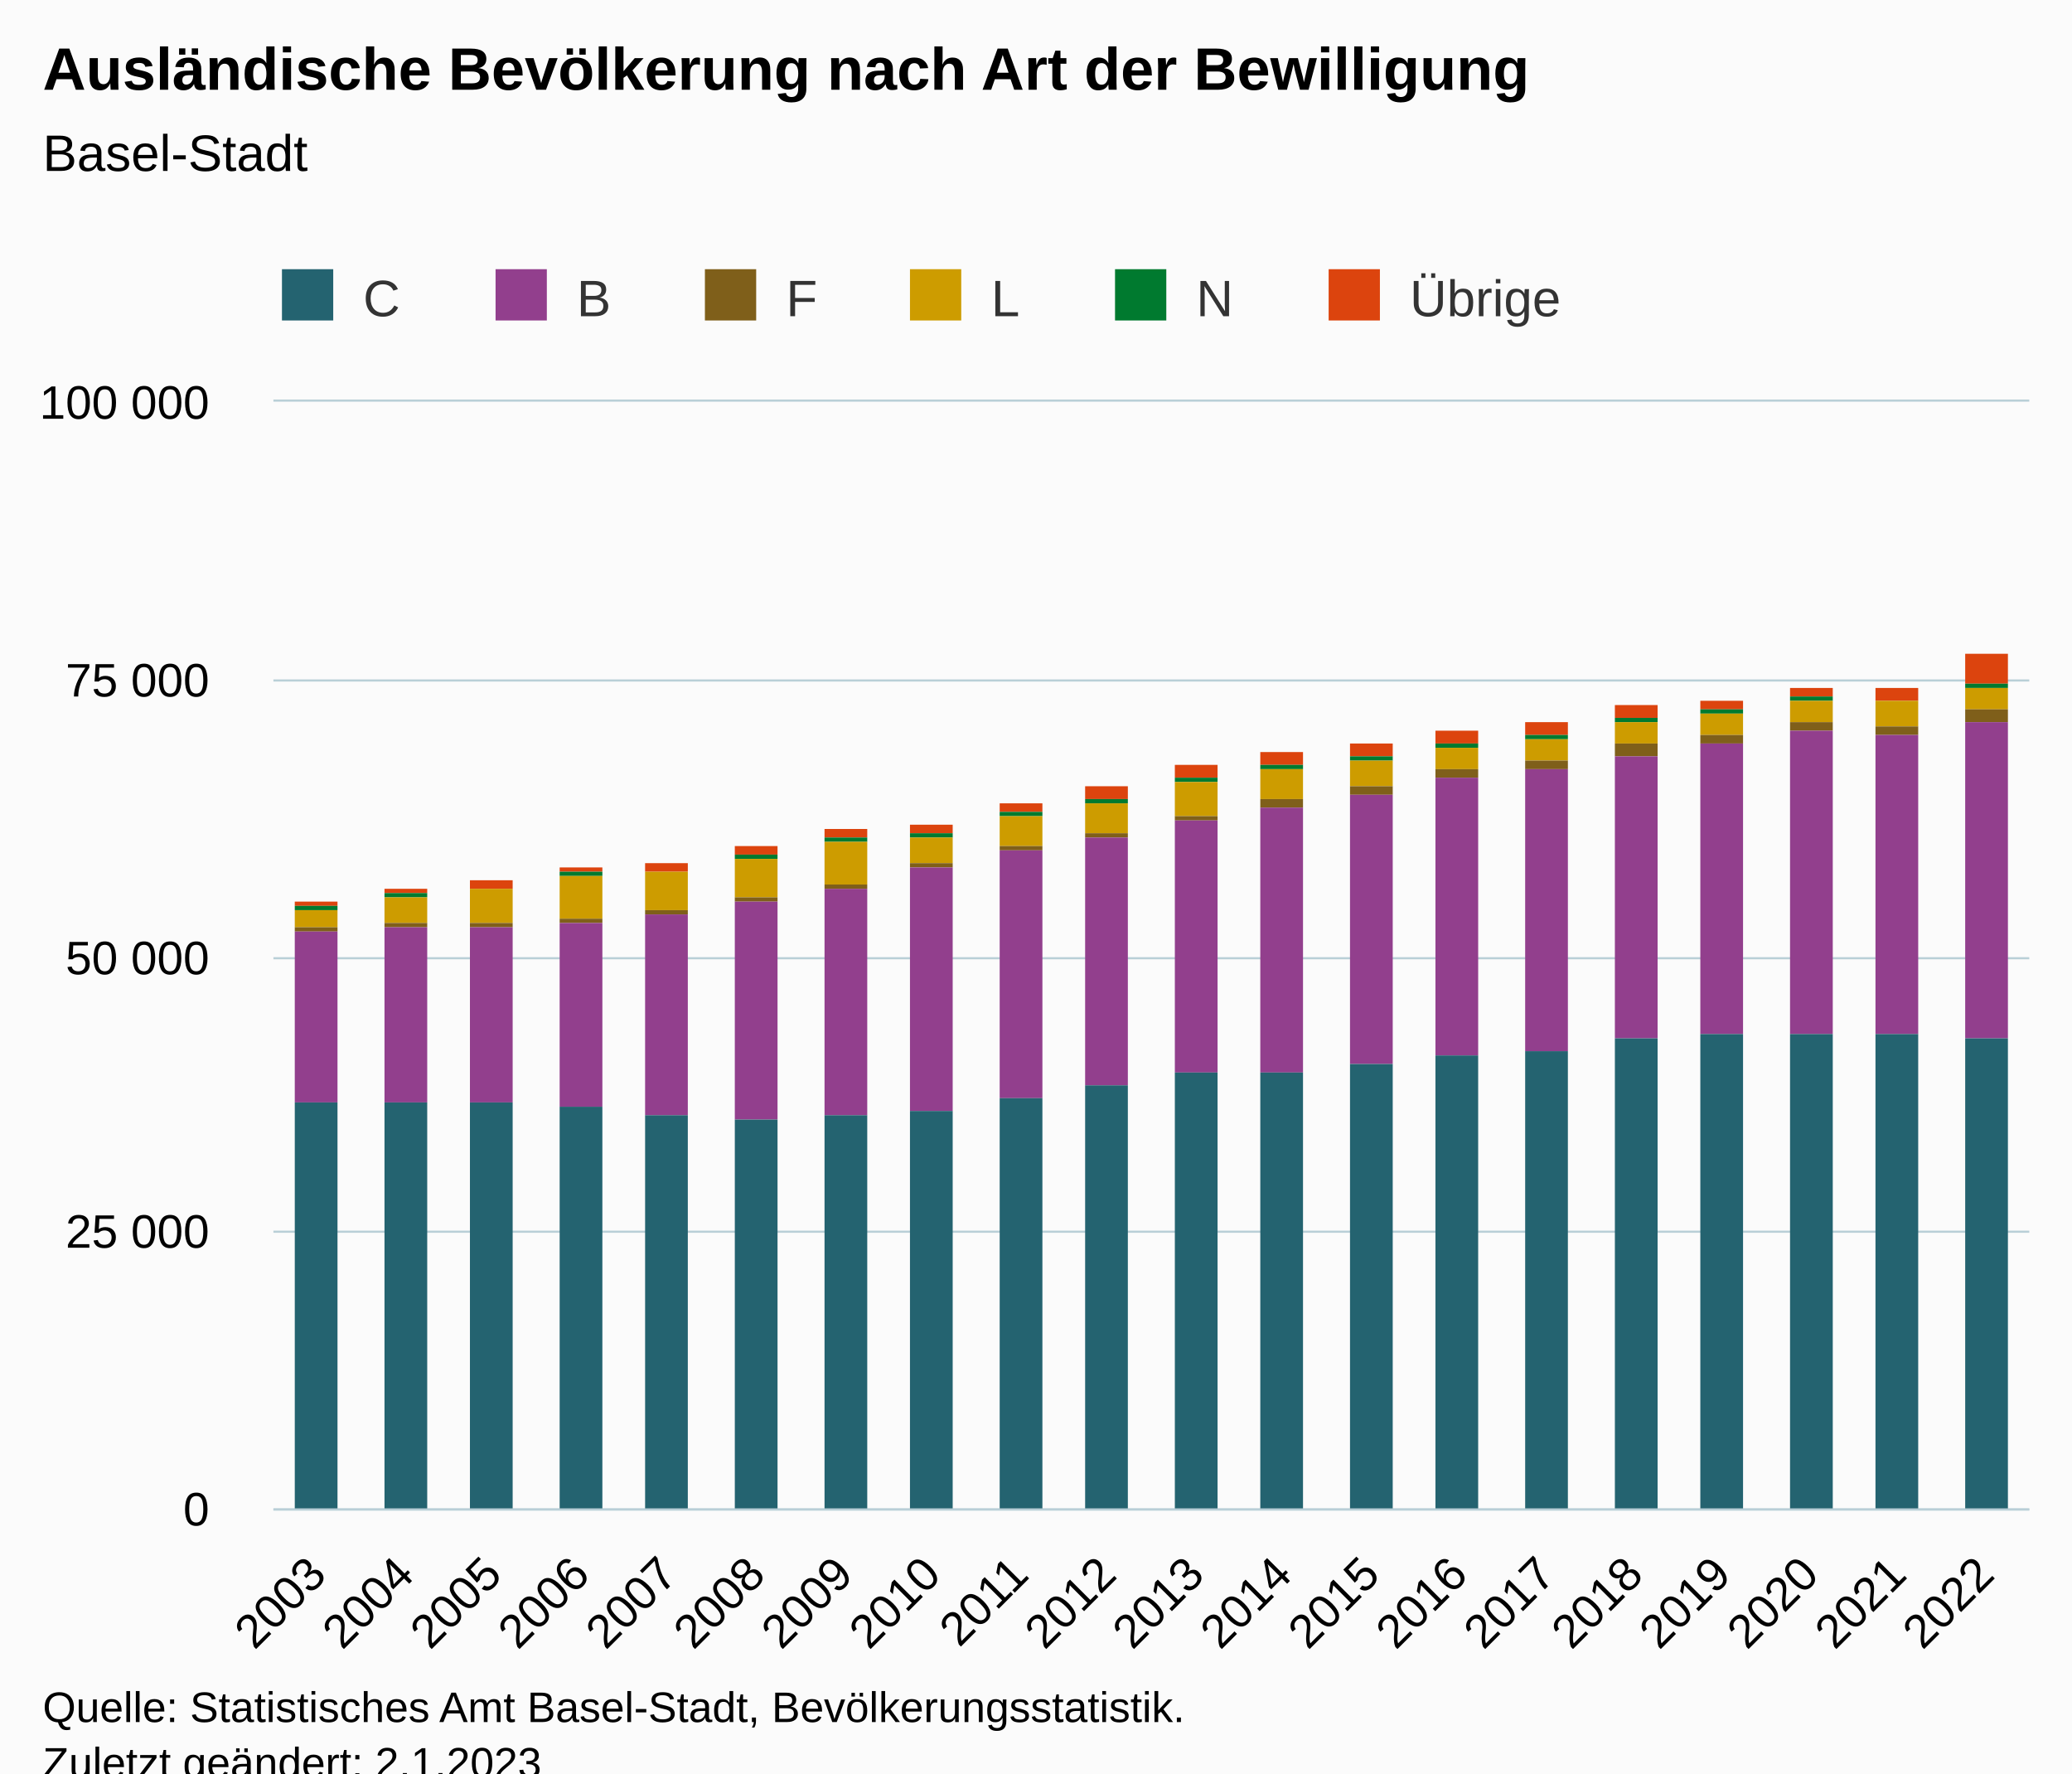
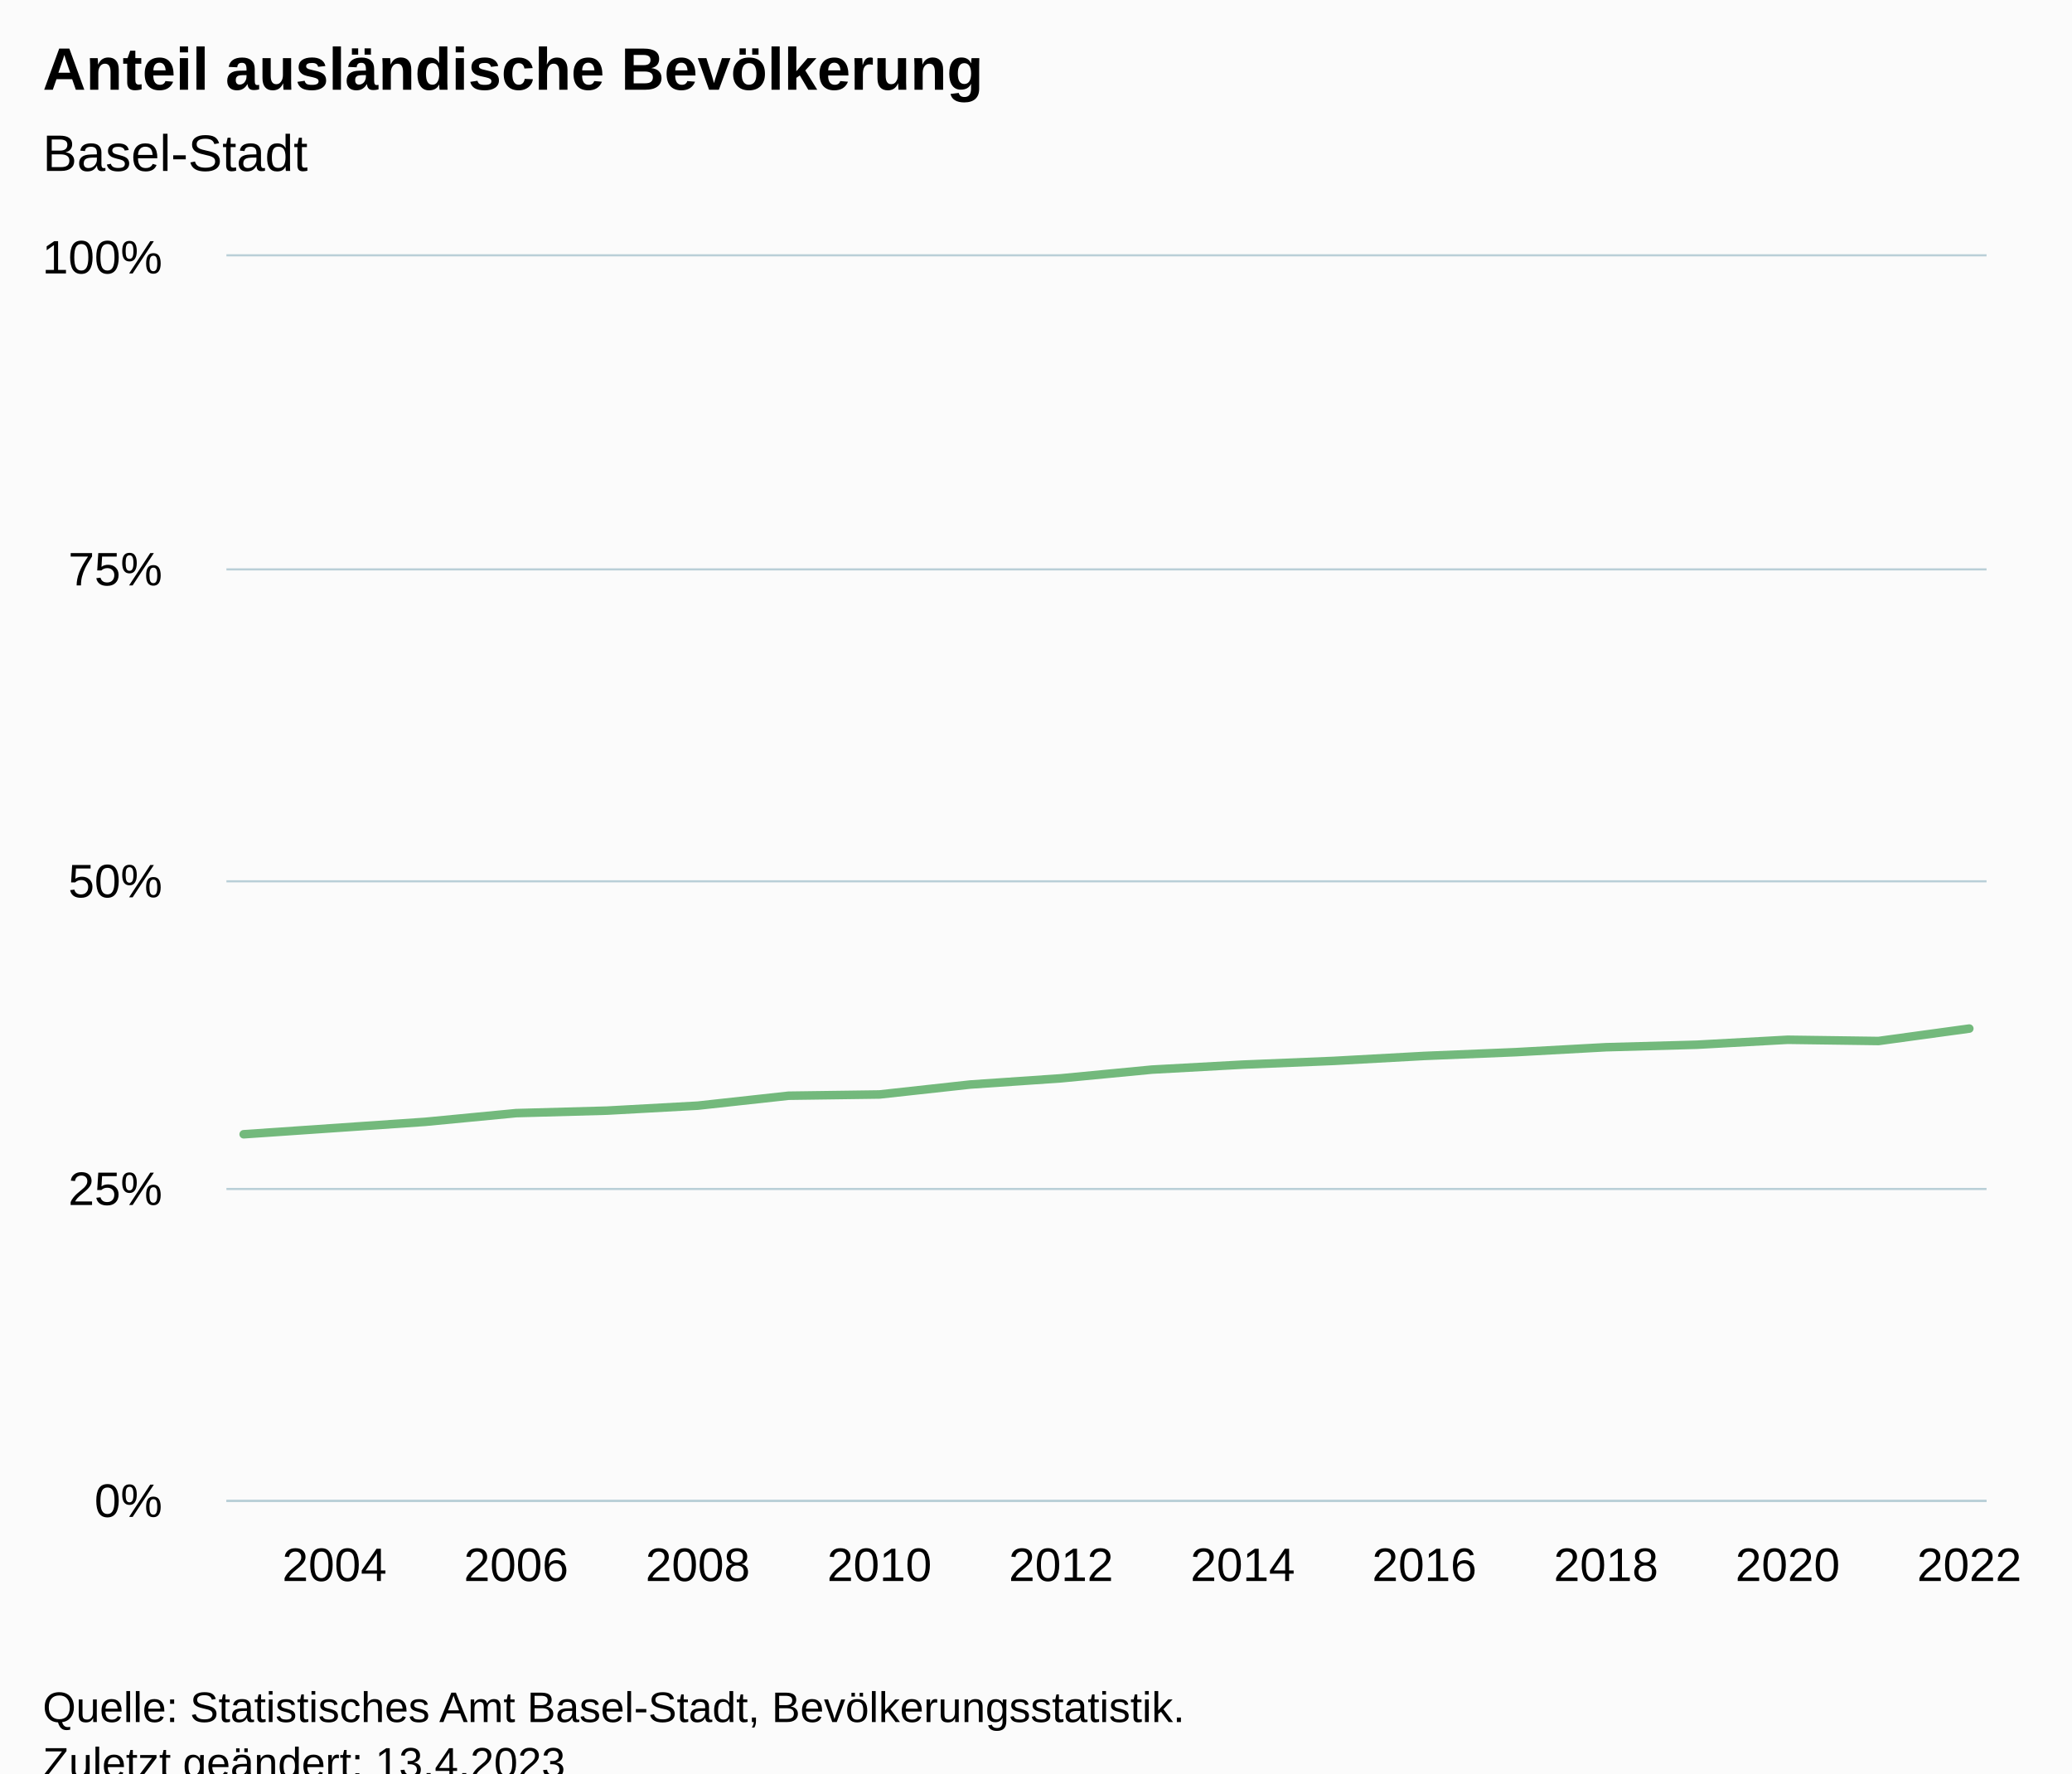
<svg xmlns="http://www.w3.org/2000/svg" version="1.1" class="highcharts-root" style="font-family:Arial;font-size:12px;" viewBox="0 0 485 415">
  <defs>
-     <clipPath id="highcharts-b3gmfir-127-">
-       <rect x="0" y="0" width="411" height="259" fill="none" />
+     <clipPath id="highcharts-3nsq55d-27-">
+       <rect x="0" y="0" width="412" height="291" fill="none" />
    </clipPath>
-     <clipPath id="highcharts-b3gmfir-148-">
-       <rect x="0" y="0" width="411" height="259" fill="none" />
+     <clipPath id="highcharts-3nsq55d-48-">
+       <rect x="0" y="0" width="412" height="291" fill="none" />
    </clipPath>
-     <clipPath id="highcharts-b3gmfir-249-">
-       <rect x="64" y="94" width="411" height="259" fill="none" />
+     <clipPath id="highcharts-3nsq55d-49-">
+       <rect x="53" y="60" width="412" height="291" fill="none" />
    </clipPath>
  </defs>
  <rect fill="#fbfbfb" class="highcharts-background" x="0" y="0" width="485" height="428" rx="0" ry="0" />
-   <rect fill="none" class="highcharts-plot-background" x="64" y="94" width="411" height="259" />
+   <rect fill="none" class="highcharts-plot-background" x="53" y="60" width="412" height="291" />
  <g class="highcharts-pane-group" data-z-index="0" />
  <g class="highcharts-grid highcharts-xaxis-grid" data-z-index="1">
-     <path fill="none" data-z-index="1" class="highcharts-grid-line" d="M 84.5 94 L 84.5 353" opacity="1" />
-     <path fill="none" data-z-index="1" class="highcharts-grid-line" d="M 104.5 94 L 104.5 353" opacity="1" />
-     <path fill="none" data-z-index="1" class="highcharts-grid-line" d="M 125.5 94 L 125.5 353" opacity="1" />
-     <path fill="none" data-z-index="1" class="highcharts-grid-line" d="M 145.5 94 L 145.5 353" opacity="1" />
-     <path fill="none" data-z-index="1" class="highcharts-grid-line" d="M 166.5 94 L 166.5 353" opacity="1" />
-     <path fill="none" data-z-index="1" class="highcharts-grid-line" d="M 186.5 94 L 186.5 353" opacity="1" />
-     <path fill="none" data-z-index="1" class="highcharts-grid-line" d="M 207.5 94 L 207.5 353" opacity="1" />
-     <path fill="none" data-z-index="1" class="highcharts-grid-line" d="M 227.5 94 L 227.5 353" opacity="1" />
-     <path fill="none" data-z-index="1" class="highcharts-grid-line" d="M 248.5 94 L 248.5 353" opacity="1" />
-     <path fill="none" data-z-index="1" class="highcharts-grid-line" d="M 269.5 94 L 269.5 353" opacity="1" />
-     <path fill="none" data-z-index="1" class="highcharts-grid-line" d="M 289.5 94 L 289.5 353" opacity="1" />
-     <path fill="none" data-z-index="1" class="highcharts-grid-line" d="M 310.5 94 L 310.5 353" opacity="1" />
-     <path fill="none" data-z-index="1" class="highcharts-grid-line" d="M 330.5 94 L 330.5 353" opacity="1" />
-     <path fill="none" data-z-index="1" class="highcharts-grid-line" d="M 351.5 94 L 351.5 353" opacity="1" />
-     <path fill="none" data-z-index="1" class="highcharts-grid-line" d="M 371.5 94 L 371.5 353" opacity="1" />
-     <path fill="none" data-z-index="1" class="highcharts-grid-line" d="M 392.5 94 L 392.5 353" opacity="1" />
-     <path fill="none" data-z-index="1" class="highcharts-grid-line" d="M 412.5 94 L 412.5 353" opacity="1" />
-     <path fill="none" data-z-index="1" class="highcharts-grid-line" d="M 433.5 94 L 433.5 353" opacity="1" />
-     <path fill="none" data-z-index="1" class="highcharts-grid-line" d="M 453.5 94 L 453.5 353" opacity="1" />
-     <path fill="none" data-z-index="1" class="highcharts-grid-line" d="M 474.5 94 L 474.5 353" opacity="1" />
-     <path fill="none" data-z-index="1" class="highcharts-grid-line" d="M 63.5 94 L 63.5 353" opacity="1" />
+     <path fill="none" data-z-index="1" class="highcharts-grid-line" d="M 77.5 60 L 77.5 351" opacity="1" />
+     <path fill="none" data-z-index="1" class="highcharts-grid-line" d="M 120.5 60 L 120.5 351" opacity="1" />
+     <path fill="none" data-z-index="1" class="highcharts-grid-line" d="M 162.5 60 L 162.5 351" opacity="1" />
+     <path fill="none" data-z-index="1" class="highcharts-grid-line" d="M 205.5 60 L 205.5 351" opacity="1" />
+     <path fill="none" data-z-index="1" class="highcharts-grid-line" d="M 247.5 60 L 247.5 351" opacity="1" />
+     <path fill="none" data-z-index="1" class="highcharts-grid-line" d="M 290.5 60 L 290.5 351" opacity="1" />
+     <path fill="none" data-z-index="1" class="highcharts-grid-line" d="M 332.5 60 L 332.5 351" opacity="1" />
+     <path fill="none" data-z-index="1" class="highcharts-grid-line" d="M 375.5 60 L 375.5 351" opacity="1" />
+     <path fill="none" data-z-index="1" class="highcharts-grid-line" d="M 417.5 60 L 417.5 351" opacity="1" />
+     <path fill="none" data-z-index="1" class="highcharts-grid-line" d="M 460.5 60 L 460.5 351" opacity="1" />
  </g>
  <g class="highcharts-grid highcharts-yaxis-grid" data-z-index="1">
-     <path fill="none" stroke="#B9CFD7" stroke-width="0.5" data-z-index="1" class="highcharts-grid-line" d="M 64 353.25 L 475 353.25" opacity="1" />
-     <path fill="none" stroke="#B9CFD7" stroke-width="0.5" data-z-index="1" class="highcharts-grid-line" d="M 64 288.25 L 475 288.25" opacity="1" />
-     <path fill="none" stroke="#B9CFD7" stroke-width="0.5" data-z-index="1" class="highcharts-grid-line" d="M 64 224.25 L 475 224.25" opacity="1" />
-     <path fill="none" stroke="#B9CFD7" stroke-width="0.5" data-z-index="1" class="highcharts-grid-line" d="M 64 159.25 L 475 159.25" opacity="1" />
-     <path fill="none" stroke="#B9CFD7" stroke-width="0.5" data-z-index="1" class="highcharts-grid-line" d="M 64 93.75 L 475 93.75" opacity="1" />
+     <path fill="none" stroke="#B9CFD7" stroke-width="0.5" data-z-index="1" class="highcharts-grid-line" d="M 53 351.25 L 465 351.25" opacity="1" />
+     <path fill="none" stroke="#B9CFD7" stroke-width="0.5" data-z-index="1" class="highcharts-grid-line" d="M 53 278.25 L 465 278.25" opacity="1" />
+     <path fill="none" stroke="#B9CFD7" stroke-width="0.5" data-z-index="1" class="highcharts-grid-line" d="M 53 206.25 L 465 206.25" opacity="1" />
+     <path fill="none" stroke="#B9CFD7" stroke-width="0.5" data-z-index="1" class="highcharts-grid-line" d="M 53 133.25 L 465 133.25" opacity="1" />
+     <path fill="none" stroke="#B9CFD7" stroke-width="0.5" data-z-index="1" class="highcharts-grid-line" d="M 53 59.75 L 465 59.75" opacity="1" />
  </g>
-   <rect fill="none" class="highcharts-plot-border" data-z-index="1" x="64" y="94" width="411" height="259" />
+   <rect fill="none" class="highcharts-plot-border" data-z-index="1" x="53" y="60" width="412" height="291" />
  <g class="highcharts-axis highcharts-xaxis" data-z-index="2">
-     <path fill="none" class="highcharts-axis-line" stroke="#B9CFD7" stroke-width="0.5" data-z-index="7" d="M 64 353.25 L 475 353.25" />
+     <path fill="none" class="highcharts-axis-line" stroke="#B9CFD7" stroke-width="0.5" data-z-index="7" d="M 53 351.25 L 465 351.25" />
  </g>
  <g class="highcharts-axis highcharts-yaxis" data-z-index="2">
-     <path fill="none" class="highcharts-axis-line" data-z-index="7" d="M 64 94 L 64 353" />
+     <path fill="none" class="highcharts-axis-line" data-z-index="7" d="M 53 60 L 53 351" />
  </g>
  <g class="highcharts-series-group" data-z-index="3">
-     <g class="highcharts-series highcharts-series-0 highcharts-column-series" data-z-index="0.1" opacity="1" transform="translate(64,94) scale(1 1)" clip-path="url(#highcharts-b3gmfir-148-)">
-       <rect x="5" y="117" width="10" height="1" fill="#DC440E" opacity="1" class="highcharts-point" />
-       <rect x="26" y="114" width="10" height="1" fill="#DC440E" opacity="1" class="highcharts-point" />
-       <rect x="46" y="112" width="10" height="2" fill="#DC440E" opacity="1" class="highcharts-point" />
-       <rect x="67" y="109" width="10" height="1" fill="#DC440E" opacity="1" class="highcharts-point" />
-       <rect x="87" y="108" width="10" height="2" fill="#DC440E" opacity="1" class="highcharts-point" />
-       <rect x="108" y="104" width="10" height="2" fill="#DC440E" opacity="1" class="highcharts-point" />
-       <rect x="129" y="100" width="10" height="2" fill="#DC440E" opacity="1" class="highcharts-point" />
-       <rect x="149" y="99" width="10" height="2" fill="#DC440E" opacity="1" class="highcharts-point" />
-       <rect x="170" y="94" width="10" height="2" fill="#DC440E" opacity="1" class="highcharts-point" />
-       <rect x="190" y="90" width="10" height="3" fill="#DC440E" opacity="1" class="highcharts-point" />
-       <rect x="211" y="85" width="10" height="3" fill="#DC440E" opacity="1" class="highcharts-point" />
-       <rect x="231" y="82" width="10" height="3" fill="#DC440E" opacity="1" class="highcharts-point" />
-       <rect x="252" y="80" width="10" height="3" fill="#DC440E" opacity="1" class="highcharts-point" />
-       <rect x="272" y="77" width="10" height="3" fill="#DC440E" opacity="1" class="highcharts-point" />
-       <rect x="293" y="75" width="10" height="3" fill="#DC440E" opacity="1" class="highcharts-point" />
-       <rect x="314" y="71" width="10" height="3" fill="#DC440E" opacity="1" class="highcharts-point" />
-       <rect x="334" y="70" width="10" height="2" fill="#DC440E" opacity="1" class="highcharts-point" />
-       <rect x="355" y="67" width="10" height="2" fill="#DC440E" opacity="1" class="highcharts-point" />
-       <rect x="375" y="67" width="10" height="3" fill="#DC440E" opacity="1" class="highcharts-point" />
-       <rect x="396" y="59" width="10" height="7" fill="#DC440E" opacity="1" class="highcharts-point" />
+     <g class="highcharts-series highcharts-series-0 highcharts-line-series" data-z-index="0.1" opacity="1" transform="translate(53,60) scale(1 1)" clip-path="url(#highcharts-3nsq55d-48-)">
+       <path fill="none" d="M 4.039 205.446 L 25.298 203.991 L 46.557 202.536 L 67.816 200.499 L 89.075 199.917 L 110.334 198.753 L 131.593 196.425 L 152.852 196.134 L 174.111 193.806 L 195.37 192.351 L 216.63 190.314 L 237.889 189.15 L 259.148 188.277 L 280.407 187.113 L 301.666 186.24 L 322.925 185.076 L 344.184 184.494 L 365.443 183.33 L 386.702 183.621 L 407.961 180.711" class="highcharts-graph" data-z-index="1" stroke="#73B97C" stroke-width="2" stroke-linejoin="round" stroke-linecap="round" />
    </g>
-     <g class="highcharts-markers highcharts-series-0 highcharts-column-series" data-z-index="0.1" opacity="1" transform="translate(64,94) scale(1 1)" clip-path="none" />
-     <g class="highcharts-series highcharts-series-1 highcharts-column-series" data-z-index="0.1" opacity="1" transform="translate(64,94) scale(1 1)" clip-path="url(#highcharts-b3gmfir-148-)">
-       <rect x="5" y="118" width="10" height="1" fill="#007A2F" opacity="1" class="highcharts-point" />
-       <rect x="26" y="115" width="10" height="1" fill="#007A2F" opacity="1" class="highcharts-point" />
-       <rect x="46" y="114" width="10" height="0" fill="#007A2F" opacity="1" class="highcharts-point" />
-       <rect x="67" y="110" width="10" height="1" fill="#007A2F" opacity="1" class="highcharts-point" />
-       <rect x="87" y="110" width="10" height="0" fill="#007A2F" opacity="1" class="highcharts-point" />
-       <rect x="108" y="106" width="10" height="1" fill="#007A2F" opacity="1" class="highcharts-point" />
-       <rect x="129" y="102" width="10" height="1" fill="#007A2F" opacity="1" class="highcharts-point" />
-       <rect x="149" y="101" width="10" height="1" fill="#007A2F" opacity="1" class="highcharts-point" />
-       <rect x="170" y="96" width="10" height="1" fill="#007A2F" opacity="1" class="highcharts-point" />
-       <rect x="190" y="93" width="10" height="1" fill="#007A2F" opacity="1" class="highcharts-point" />
-       <rect x="211" y="88" width="10" height="1" fill="#007A2F" opacity="1" class="highcharts-point" />
-       <rect x="231" y="85" width="10" height="1" fill="#007A2F" opacity="1" class="highcharts-point" />
-       <rect x="252" y="83" width="10" height="1" fill="#007A2F" opacity="1" class="highcharts-point" />
-       <rect x="272" y="80" width="10" height="1" fill="#007A2F" opacity="1" class="highcharts-point" />
-       <rect x="293" y="78" width="10" height="1" fill="#007A2F" opacity="1" class="highcharts-point" />
-       <rect x="314" y="74" width="10" height="1" fill="#007A2F" opacity="1" class="highcharts-point" />
-       <rect x="334" y="72" width="10" height="1" fill="#007A2F" opacity="1" class="highcharts-point" />
-       <rect x="355" y="69" width="10" height="1" fill="#007A2F" opacity="1" class="highcharts-point" />
-       <rect x="375" y="70" width="10" height="0" fill="#007A2F" opacity="1" class="highcharts-point" />
-       <rect x="396" y="66" width="10" height="1" fill="#007A2F" opacity="1" class="highcharts-point" />
-     </g>
-     <g class="highcharts-markers highcharts-series-1 highcharts-column-series" data-z-index="0.1" opacity="1" transform="translate(64,94) scale(1 1)" clip-path="none" />
-     <g class="highcharts-series highcharts-series-2 highcharts-column-series" data-z-index="0.1" opacity="1" transform="translate(64,94) scale(1 1)" clip-path="url(#highcharts-b3gmfir-148-)">
-       <rect x="5" y="119" width="10" height="4" fill="#CD9C00" opacity="1" class="highcharts-point" />
-       <rect x="26" y="116" width="10" height="6" fill="#CD9C00" opacity="1" class="highcharts-point" />
-       <rect x="46" y="114" width="10" height="8" fill="#CD9C00" opacity="1" class="highcharts-point" />
-       <rect x="67" y="111" width="10" height="10" fill="#CD9C00" opacity="1" class="highcharts-point" />
-       <rect x="87" y="110" width="10" height="9" fill="#CD9C00" opacity="1" class="highcharts-point" />
-       <rect x="108" y="107" width="10" height="9" fill="#CD9C00" opacity="1" class="highcharts-point" />
-       <rect x="129" y="103" width="10" height="10" fill="#CD9C00" opacity="1" class="highcharts-point" />
-       <rect x="149" y="102" width="10" height="6" fill="#CD9C00" opacity="1" class="highcharts-point" />
-       <rect x="170" y="97" width="10" height="7" fill="#CD9C00" opacity="1" class="highcharts-point" />
-       <rect x="190" y="94" width="10" height="7" fill="#CD9C00" opacity="1" class="highcharts-point" />
-       <rect x="211" y="89" width="10" height="8" fill="#CD9C00" opacity="1" class="highcharts-point" />
-       <rect x="231" y="86" width="10" height="7" fill="#CD9C00" opacity="1" class="highcharts-point" />
-       <rect x="252" y="84" width="10" height="6" fill="#CD9C00" opacity="1" class="highcharts-point" />
-       <rect x="272" y="81" width="10" height="5" fill="#CD9C00" opacity="1" class="highcharts-point" />
-       <rect x="293" y="79" width="10" height="5" fill="#CD9C00" opacity="1" class="highcharts-point" />
-       <rect x="314" y="75" width="10" height="5" fill="#CD9C00" opacity="1" class="highcharts-point" />
-       <rect x="334" y="73" width="10" height="5" fill="#CD9C00" opacity="1" class="highcharts-point" />
-       <rect x="355" y="70" width="10" height="5" fill="#CD9C00" opacity="1" class="highcharts-point" />
-       <rect x="375" y="70" width="10" height="6" fill="#CD9C00" opacity="1" class="highcharts-point" />
-       <rect x="396" y="67" width="10" height="5" fill="#CD9C00" opacity="1" class="highcharts-point" />
-     </g>
-     <g class="highcharts-markers highcharts-series-2 highcharts-column-series" data-z-index="0.1" opacity="1" transform="translate(64,94) scale(1 1)" clip-path="none" />
-     <g class="highcharts-series highcharts-series-3 highcharts-column-series" data-z-index="0.1" opacity="1" transform="translate(64,94) scale(1 1)" clip-path="url(#highcharts-b3gmfir-148-)">
-       <rect x="5" y="123" width="10" height="1" fill="#7F5F1A" opacity="1" class="highcharts-point" />
-       <rect x="26" y="122" width="10" height="1" fill="#7F5F1A" opacity="1" class="highcharts-point" />
-       <rect x="46" y="122" width="10" height="1" fill="#7F5F1A" opacity="1" class="highcharts-point" />
-       <rect x="67" y="121" width="10" height="1" fill="#7F5F1A" opacity="1" class="highcharts-point" />
-       <rect x="87" y="119" width="10" height="1" fill="#7F5F1A" opacity="1" class="highcharts-point" />
-       <rect x="108" y="116" width="10" height="1" fill="#7F5F1A" opacity="1" class="highcharts-point" />
-       <rect x="129" y="113" width="10" height="1" fill="#7F5F1A" opacity="1" class="highcharts-point" />
-       <rect x="149" y="108" width="10" height="1" fill="#7F5F1A" opacity="1" class="highcharts-point" />
-       <rect x="170" y="104" width="10" height="1" fill="#7F5F1A" opacity="1" class="highcharts-point" />
-       <rect x="190" y="101" width="10" height="1" fill="#7F5F1A" opacity="1" class="highcharts-point" />
-       <rect x="211" y="97" width="10" height="1" fill="#7F5F1A" opacity="1" class="highcharts-point" />
-       <rect x="231" y="93" width="10" height="2" fill="#7F5F1A" opacity="1" class="highcharts-point" />
-       <rect x="252" y="90" width="10" height="2" fill="#7F5F1A" opacity="1" class="highcharts-point" />
-       <rect x="272" y="86" width="10" height="2" fill="#7F5F1A" opacity="1" class="highcharts-point" />
-       <rect x="293" y="84" width="10" height="2" fill="#7F5F1A" opacity="1" class="highcharts-point" />
-       <rect x="314" y="80" width="10" height="3" fill="#7F5F1A" opacity="1" class="highcharts-point" />
-       <rect x="334" y="78" width="10" height="2" fill="#7F5F1A" opacity="1" class="highcharts-point" />
-       <rect x="355" y="75" width="10" height="2" fill="#7F5F1A" opacity="1" class="highcharts-point" />
-       <rect x="375" y="76" width="10" height="2" fill="#7F5F1A" opacity="1" class="highcharts-point" />
-       <rect x="396" y="72" width="10" height="3" fill="#7F5F1A" opacity="1" class="highcharts-point" />
-     </g>
-     <g class="highcharts-markers highcharts-series-3 highcharts-column-series" data-z-index="0.1" opacity="1" transform="translate(64,94) scale(1 1)" clip-path="none" />
-     <g class="highcharts-series highcharts-series-4 highcharts-column-series" data-z-index="0.1" opacity="1" transform="translate(64,94) scale(1 1)" clip-path="url(#highcharts-b3gmfir-148-)">
-       <rect x="5" y="124" width="10" height="40" fill="#923F8D" opacity="1" class="highcharts-point" />
-       <rect x="26" y="123" width="10" height="41" fill="#923F8D" opacity="1" class="highcharts-point" />
-       <rect x="46" y="123" width="10" height="41" fill="#923F8D" opacity="1" class="highcharts-point" />
-       <rect x="67" y="122" width="10" height="43" fill="#923F8D" opacity="1" class="highcharts-point" />
-       <rect x="87" y="120" width="10" height="47" fill="#923F8D" opacity="1" class="highcharts-point" />
-       <rect x="108" y="117" width="10" height="51" fill="#923F8D" opacity="1" class="highcharts-point" />
-       <rect x="129" y="114" width="10" height="53" fill="#923F8D" opacity="1" class="highcharts-point" />
-       <rect x="149" y="109" width="10" height="57" fill="#923F8D" opacity="1" class="highcharts-point" />
-       <rect x="170" y="105" width="10" height="58" fill="#923F8D" opacity="1" class="highcharts-point" />
-       <rect x="190" y="102" width="10" height="58" fill="#923F8D" opacity="1" class="highcharts-point" />
-       <rect x="211" y="98" width="10" height="59" fill="#923F8D" opacity="1" class="highcharts-point" />
-       <rect x="231" y="95" width="10" height="62" fill="#923F8D" opacity="1" class="highcharts-point" />
-       <rect x="252" y="92" width="10" height="63" fill="#923F8D" opacity="1" class="highcharts-point" />
-       <rect x="272" y="88" width="10" height="65" fill="#923F8D" opacity="1" class="highcharts-point" />
-       <rect x="293" y="86" width="10" height="66" fill="#923F8D" opacity="1" class="highcharts-point" />
-       <rect x="314" y="83" width="10" height="66" fill="#923F8D" opacity="1" class="highcharts-point" />
-       <rect x="334" y="80" width="10" height="68" fill="#923F8D" opacity="1" class="highcharts-point" />
-       <rect x="355" y="77" width="10" height="71" fill="#923F8D" opacity="1" class="highcharts-point" />
-       <rect x="375" y="78" width="10" height="70" fill="#923F8D" opacity="1" class="highcharts-point" />
-       <rect x="396" y="75" width="10" height="74" fill="#923F8D" opacity="1" class="highcharts-point" />
-     </g>
-     <g class="highcharts-markers highcharts-series-4 highcharts-column-series" data-z-index="0.1" opacity="1" transform="translate(64,94) scale(1 1)" clip-path="none" />
-     <g class="highcharts-series highcharts-series-5 highcharts-column-series" data-z-index="0.1" opacity="1" transform="translate(64,94) scale(1 1)" clip-path="url(#highcharts-b3gmfir-148-)">
-       <rect x="5" y="164" width="10" height="96" fill="#246370" opacity="1" class="highcharts-point" />
-       <rect x="26" y="164" width="10" height="96" fill="#246370" opacity="1" class="highcharts-point" />
-       <rect x="46" y="164" width="10" height="96" fill="#246370" opacity="1" class="highcharts-point" />
-       <rect x="67" y="165" width="10" height="95" fill="#246370" opacity="1" class="highcharts-point" />
-       <rect x="87" y="167" width="10" height="93" fill="#246370" opacity="1" class="highcharts-point" />
-       <rect x="108" y="168" width="10" height="92" fill="#246370" opacity="1" class="highcharts-point" />
-       <rect x="129" y="167" width="10" height="93" fill="#246370" opacity="1" class="highcharts-point" />
-       <rect x="149" y="166" width="10" height="94" fill="#246370" opacity="1" class="highcharts-point" />
-       <rect x="170" y="163" width="10" height="97" fill="#246370" opacity="1" class="highcharts-point" />
-       <rect x="190" y="160" width="10" height="100" fill="#246370" opacity="1" class="highcharts-point" />
-       <rect x="211" y="157" width="10" height="103" fill="#246370" opacity="1" class="highcharts-point" />
-       <rect x="231" y="157" width="10" height="103" fill="#246370" opacity="1" class="highcharts-point" />
-       <rect x="252" y="155" width="10" height="105" fill="#246370" opacity="1" class="highcharts-point" />
-       <rect x="272" y="153" width="10" height="107" fill="#246370" opacity="1" class="highcharts-point" />
-       <rect x="293" y="152" width="10" height="108" fill="#246370" opacity="1" class="highcharts-point" />
-       <rect x="314" y="149" width="10" height="111" fill="#246370" opacity="1" class="highcharts-point" />
-       <rect x="334" y="148" width="10" height="112" fill="#246370" opacity="1" class="highcharts-point" />
-       <rect x="355" y="148" width="10" height="112" fill="#246370" opacity="1" class="highcharts-point" />
-       <rect x="375" y="148" width="10" height="112" fill="#246370" opacity="1" class="highcharts-point" />
-       <rect x="396" y="149" width="10" height="111" fill="#246370" opacity="1" class="highcharts-point" />
-     </g>
-     <g class="highcharts-markers highcharts-series-5 highcharts-column-series" data-z-index="0.1" opacity="1" transform="translate(64,94) scale(1 1)" clip-path="none" />
+     <g class="highcharts-markers highcharts-series-0 highcharts-line-series" data-z-index="0.1" opacity="1" transform="translate(53,60) scale(1 1)" clip-path="none" />
  </g>
  <text x="10" text-anchor="start" class="highcharts-title" data-z-index="4" style="color:#000000;font-size:14px;font-weight:bold;fill:#000000;" y="21">
-     <tspan>Ausländische Bevölkerung nach Art der Bewilligung</tspan>
+     <tspan>Anteil ausländische Bevölkerung</tspan>
  </text>
  <text x="10" text-anchor="start" class="highcharts-subtitle" data-z-index="4" style="color:#000000;font-size:12px;font-weight:normal;fill:#000000;" y="40">
    <tspan>Basel-Stadt</tspan>
  </text>
-   <text x="10" text-anchor="start" class="highcharts-caption" data-z-index="4" style="color:#666666;fill:#666666;" y="400" />
-   <g class="highcharts-legend" data-z-index="7" transform="translate(56,56)">
-     <rect fill="none" class="highcharts-legend-box" rx="0" ry="0" x="0" y="0" width="319" height="26" visibility="visible" />
-     <g data-z-index="1">
-       <g>
-         <g class="highcharts-legend-item highcharts-column-series highcharts-color-undefined highcharts-series-5" data-z-index="1" transform="translate(8,3)">
-           <text x="21" style="color:#333333;cursor:pointer;font-size:12px;font-weight:normal;fill:#333333;" text-anchor="start" data-z-index="2" y="15">
-             <tspan>C</tspan>
-           </text>
-           <rect x="2" y="4" width="12" height="12" fill="#246370" class="highcharts-point" data-z-index="3" />
-         </g>
-         <g class="highcharts-legend-item highcharts-column-series highcharts-color-undefined highcharts-series-4" data-z-index="1" transform="translate(58,3)">
-           <text x="21" y="15" style="color:#333333;cursor:pointer;font-size:12px;font-weight:normal;fill:#333333;" text-anchor="start" data-z-index="2">
-             <tspan>B</tspan>
-           </text>
-           <rect x="2" y="4" width="12" height="12" fill="#923F8D" class="highcharts-point" data-z-index="3" />
-         </g>
-         <g class="highcharts-legend-item highcharts-column-series highcharts-color-undefined highcharts-series-3" data-z-index="1" transform="translate(107,3)">
-           <text x="21" y="15" style="color:#333333;cursor:pointer;font-size:12px;font-weight:normal;fill:#333333;" text-anchor="start" data-z-index="2">
-             <tspan>F</tspan>
-           </text>
-           <rect x="2" y="4" width="12" height="12" fill="#7F5F1A" class="highcharts-point" data-z-index="3" />
-         </g>
-         <g class="highcharts-legend-item highcharts-column-series highcharts-color-undefined highcharts-series-2" data-z-index="1" transform="translate(155,3)">
-           <text x="21" y="15" style="color:#333333;cursor:pointer;font-size:12px;font-weight:normal;fill:#333333;" text-anchor="start" data-z-index="2">
-             <tspan>L</tspan>
-           </text>
-           <rect x="2" y="4" width="12" height="12" fill="#CD9C00" class="highcharts-point" data-z-index="3" />
-         </g>
-         <g class="highcharts-legend-item highcharts-column-series highcharts-color-undefined highcharts-series-1" data-z-index="1" transform="translate(203,3)">
-           <text x="21" y="15" style="color:#333333;cursor:pointer;font-size:12px;font-weight:normal;fill:#333333;" text-anchor="start" data-z-index="2">
-             <tspan>N</tspan>
-           </text>
-           <rect x="2" y="4" width="12" height="12" fill="#007A2F" class="highcharts-point" data-z-index="3" />
-         </g>
-         <g class="highcharts-legend-item highcharts-column-series highcharts-color-undefined highcharts-series-0" data-z-index="1" transform="translate(253,3)">
-           <text x="21" y="15" style="color:#333333;cursor:pointer;font-size:12px;font-weight:normal;fill:#333333;" text-anchor="start" data-z-index="2">
-             <tspan>Übrige</tspan>
-           </text>
-           <rect x="2" y="4" width="12" height="12" fill="#DC440E" class="highcharts-point" data-z-index="3" />
-         </g>
-       </g>
-     </g>
-   </g>
+   <text x="10" text-anchor="start" class="highcharts-caption" data-z-index="4" style="color:#666666;fill:#666666;" y="385" />
  <g class="highcharts-axis-labels highcharts-xaxis-labels" data-z-index="7">
-     <text x="76.868" style="color:#000000;cursor:default;font-size:11px;fill:#000000;" text-anchor="end" transform="translate(0,0) rotate(-45 76.86772 369)" y="369" opacity="1">2003</text>
-     <text x="97.418" style="color:#000000;cursor:default;font-size:11px;fill:#000000;" text-anchor="end" transform="translate(0,0) rotate(-45 97.41772 369)" y="369" opacity="1">2004</text>
-     <text x="117.968" style="color:#000000;cursor:default;font-size:11px;fill:#000000;" text-anchor="end" transform="translate(0,0) rotate(-45 117.9677 369)" y="369" opacity="1">2005</text>
-     <text x="138.518" style="color:#000000;cursor:default;font-size:11px;fill:#000000;" text-anchor="end" transform="translate(0,0) rotate(-45 138.5177 369)" y="369" opacity="1">2006</text>
-     <text x="159.068" style="color:#000000;cursor:default;font-size:11px;fill:#000000;" text-anchor="end" transform="translate(0,0) rotate(-45 159.0677 369)" y="369" opacity="1">2007</text>
-     <text x="179.618" style="color:#000000;cursor:default;font-size:11px;fill:#000000;" text-anchor="end" transform="translate(0,0) rotate(-45 179.6177 369)" y="369" opacity="1">2008</text>
-     <text x="200.168" style="color:#000000;cursor:default;font-size:11px;fill:#000000;" text-anchor="end" transform="translate(0,0) rotate(-45 200.1677 369)" y="369" opacity="1">2009</text>
-     <text x="220.718" style="color:#000000;cursor:default;font-size:11px;fill:#000000;" text-anchor="end" transform="translate(0,0) rotate(-45 220.7177 369)" y="369" opacity="1">2010</text>
-     <text x="241.268" style="color:#000000;cursor:default;font-size:11px;fill:#000000;" text-anchor="end" transform="translate(0,0) rotate(-45 241.2677 369)" y="369" opacity="1">2011</text>
-     <text x="261.818" style="color:#000000;cursor:default;font-size:11px;fill:#000000;" text-anchor="end" transform="translate(0,0) rotate(-45 261.8177 369)" y="369" opacity="1">2012</text>
-     <text x="282.368" style="color:#000000;cursor:default;font-size:11px;fill:#000000;" text-anchor="end" transform="translate(0,0) rotate(-45 282.3677 369)" y="369" opacity="1">2013</text>
-     <text x="302.918" style="color:#000000;cursor:default;font-size:11px;fill:#000000;" text-anchor="end" transform="translate(0,0) rotate(-45 302.9177 369)" y="369" opacity="1">2014</text>
-     <text x="323.468" style="color:#000000;cursor:default;font-size:11px;fill:#000000;" text-anchor="end" transform="translate(0,0) rotate(-45 323.4677 369)" y="369" opacity="1">2015</text>
-     <text x="344.018" style="color:#000000;cursor:default;font-size:11px;fill:#000000;" text-anchor="end" transform="translate(0,0) rotate(-45 344.0177 369)" y="369" opacity="1">2016</text>
-     <text x="364.568" style="color:#000000;cursor:default;font-size:11px;fill:#000000;" text-anchor="end" transform="translate(0,0) rotate(-45 364.5677 369)" y="369" opacity="1">2017</text>
-     <text x="385.118" style="color:#000000;cursor:default;font-size:11px;fill:#000000;" text-anchor="end" transform="translate(0,0) rotate(-45 385.1177 369)" y="369" opacity="1">2018</text>
-     <text x="405.668" style="color:#000000;cursor:default;font-size:11px;fill:#000000;" text-anchor="end" transform="translate(0,0) rotate(-45 405.6677 369)" y="369" opacity="1">2019</text>
-     <text x="426.218" style="color:#000000;cursor:default;font-size:11px;fill:#000000;" text-anchor="end" transform="translate(0,0) rotate(-45 426.2177 369)" y="369" opacity="1">2020</text>
-     <text x="446.768" style="color:#000000;cursor:default;font-size:11px;fill:#000000;" text-anchor="end" transform="translate(0,0) rotate(-45 446.7677 369)" y="369" opacity="1">2021</text>
-     <text x="467.318" style="color:#000000;cursor:default;font-size:11px;fill:#000000;" text-anchor="end" transform="translate(0,0) rotate(-45 467.3177 369)" y="369" opacity="1">2022</text>
+     <text x="78.298" style="color:#000000;cursor:default;font-size:11px;fill:#000000;" text-anchor="middle" transform="translate(0,0)" y="370" opacity="1">2004</text>
+     <text x="120.816" style="color:#000000;cursor:default;font-size:11px;fill:#000000;" text-anchor="middle" transform="translate(0,0)" y="370" opacity="1">2006</text>
+     <text x="163.334" style="color:#000000;cursor:default;font-size:11px;fill:#000000;" text-anchor="middle" transform="translate(0,0)" y="370" opacity="1">2008</text>
+     <text x="205.852" style="color:#000000;cursor:default;font-size:11px;fill:#000000;" text-anchor="middle" transform="translate(0,0)" y="370" opacity="1">2010</text>
+     <text x="248.37" style="color:#000000;cursor:default;font-size:11px;fill:#000000;" text-anchor="middle" transform="translate(0,0)" y="370" opacity="1">2012</text>
+     <text x="290.889" style="color:#000000;cursor:default;font-size:11px;fill:#000000;" text-anchor="middle" transform="translate(0,0)" y="370" opacity="1">2014</text>
+     <text x="333.407" style="color:#000000;cursor:default;font-size:11px;fill:#000000;" text-anchor="middle" transform="translate(0,0)" y="370" opacity="1">2016</text>
+     <text x="375.925" style="color:#000000;cursor:default;font-size:11px;fill:#000000;" text-anchor="middle" transform="translate(0,0)" y="370" opacity="1">2018</text>
+     <text x="418.443" style="color:#000000;cursor:default;font-size:11px;fill:#000000;" text-anchor="middle" transform="translate(0,0)" y="370" opacity="1">2020</text>
+     <text x="460.961" style="color:#000000;cursor:default;font-size:11px;fill:#000000;" text-anchor="middle" transform="translate(0,0)" y="370" opacity="1">2022</text>
  </g>
  <g class="highcharts-axis-labels highcharts-yaxis-labels" data-z-index="7">
-     <text x="49" style="color:#000000;cursor:default;font-size:11px;fill:#000000;" text-anchor="end" transform="translate(0,0)" y="357" opacity="1">0</text>
-     <text x="49" style="color:#000000;cursor:default;font-size:11px;fill:#000000;" text-anchor="end" transform="translate(0,0)" y="292" opacity="1">
-       <tspan>25 000</tspan>
-     </text>
-     <text x="49" style="color:#000000;cursor:default;font-size:11px;fill:#000000;" text-anchor="end" transform="translate(0,0)" y="228" opacity="1">
-       <tspan>50 000</tspan>
-     </text>
-     <text x="49" style="color:#000000;cursor:default;font-size:11px;fill:#000000;" text-anchor="end" transform="translate(0,0)" y="163" opacity="1">
-       <tspan>75 000</tspan>
-     </text>
-     <text x="49" style="color:#000000;cursor:default;font-size:11px;fill:#000000;" text-anchor="end" transform="translate(0,0)" y="98" opacity="1">
-       <tspan>100 000</tspan>
-     </text>
+     <text x="38" style="color:#000000;cursor:default;font-size:11px;fill:#000000;" text-anchor="end" transform="translate(0,0)" y="355" opacity="1">0%</text>
+     <text x="38" style="color:#000000;cursor:default;font-size:11px;fill:#000000;" text-anchor="end" transform="translate(0,0)" y="282" opacity="1">25%</text>
+     <text x="38" style="color:#000000;cursor:default;font-size:11px;fill:#000000;" text-anchor="end" transform="translate(0,0)" y="210" opacity="1">50%</text>
+     <text x="38" style="color:#000000;cursor:default;font-size:11px;fill:#000000;" text-anchor="end" transform="translate(0,0)" y="137" opacity="1">75%</text>
+     <text x="38" style="color:#000000;cursor:default;font-size:11px;fill:#000000;" text-anchor="end" transform="translate(0,0)" y="64" opacity="1">100%</text>
  </g>
  <text x="10" class="highcharts-credits" text-anchor="start" data-z-index="8" style="cursor:default;color:#000000;font-size:10px;fill:#000000;" y="403">
    <tspan>Quelle: Statistisches Amt Basel-Stadt, Bevölkerungsstatistik.</tspan>
-     <tspan x="10" dy="13">Zuletzt geändert: 2.1.2023</tspan>
+     <tspan x="10" dy="13">Zuletzt geändert: 13.4.2023</tspan>
  </text>
-   <g class="highcharts-control-points" data-z-index="99" clip-path="url(#highcharts-b3gmfir-249-)" />
+   <g class="highcharts-control-points" data-z-index="99" clip-path="url(#highcharts-3nsq55d-49-)" />
</svg>
